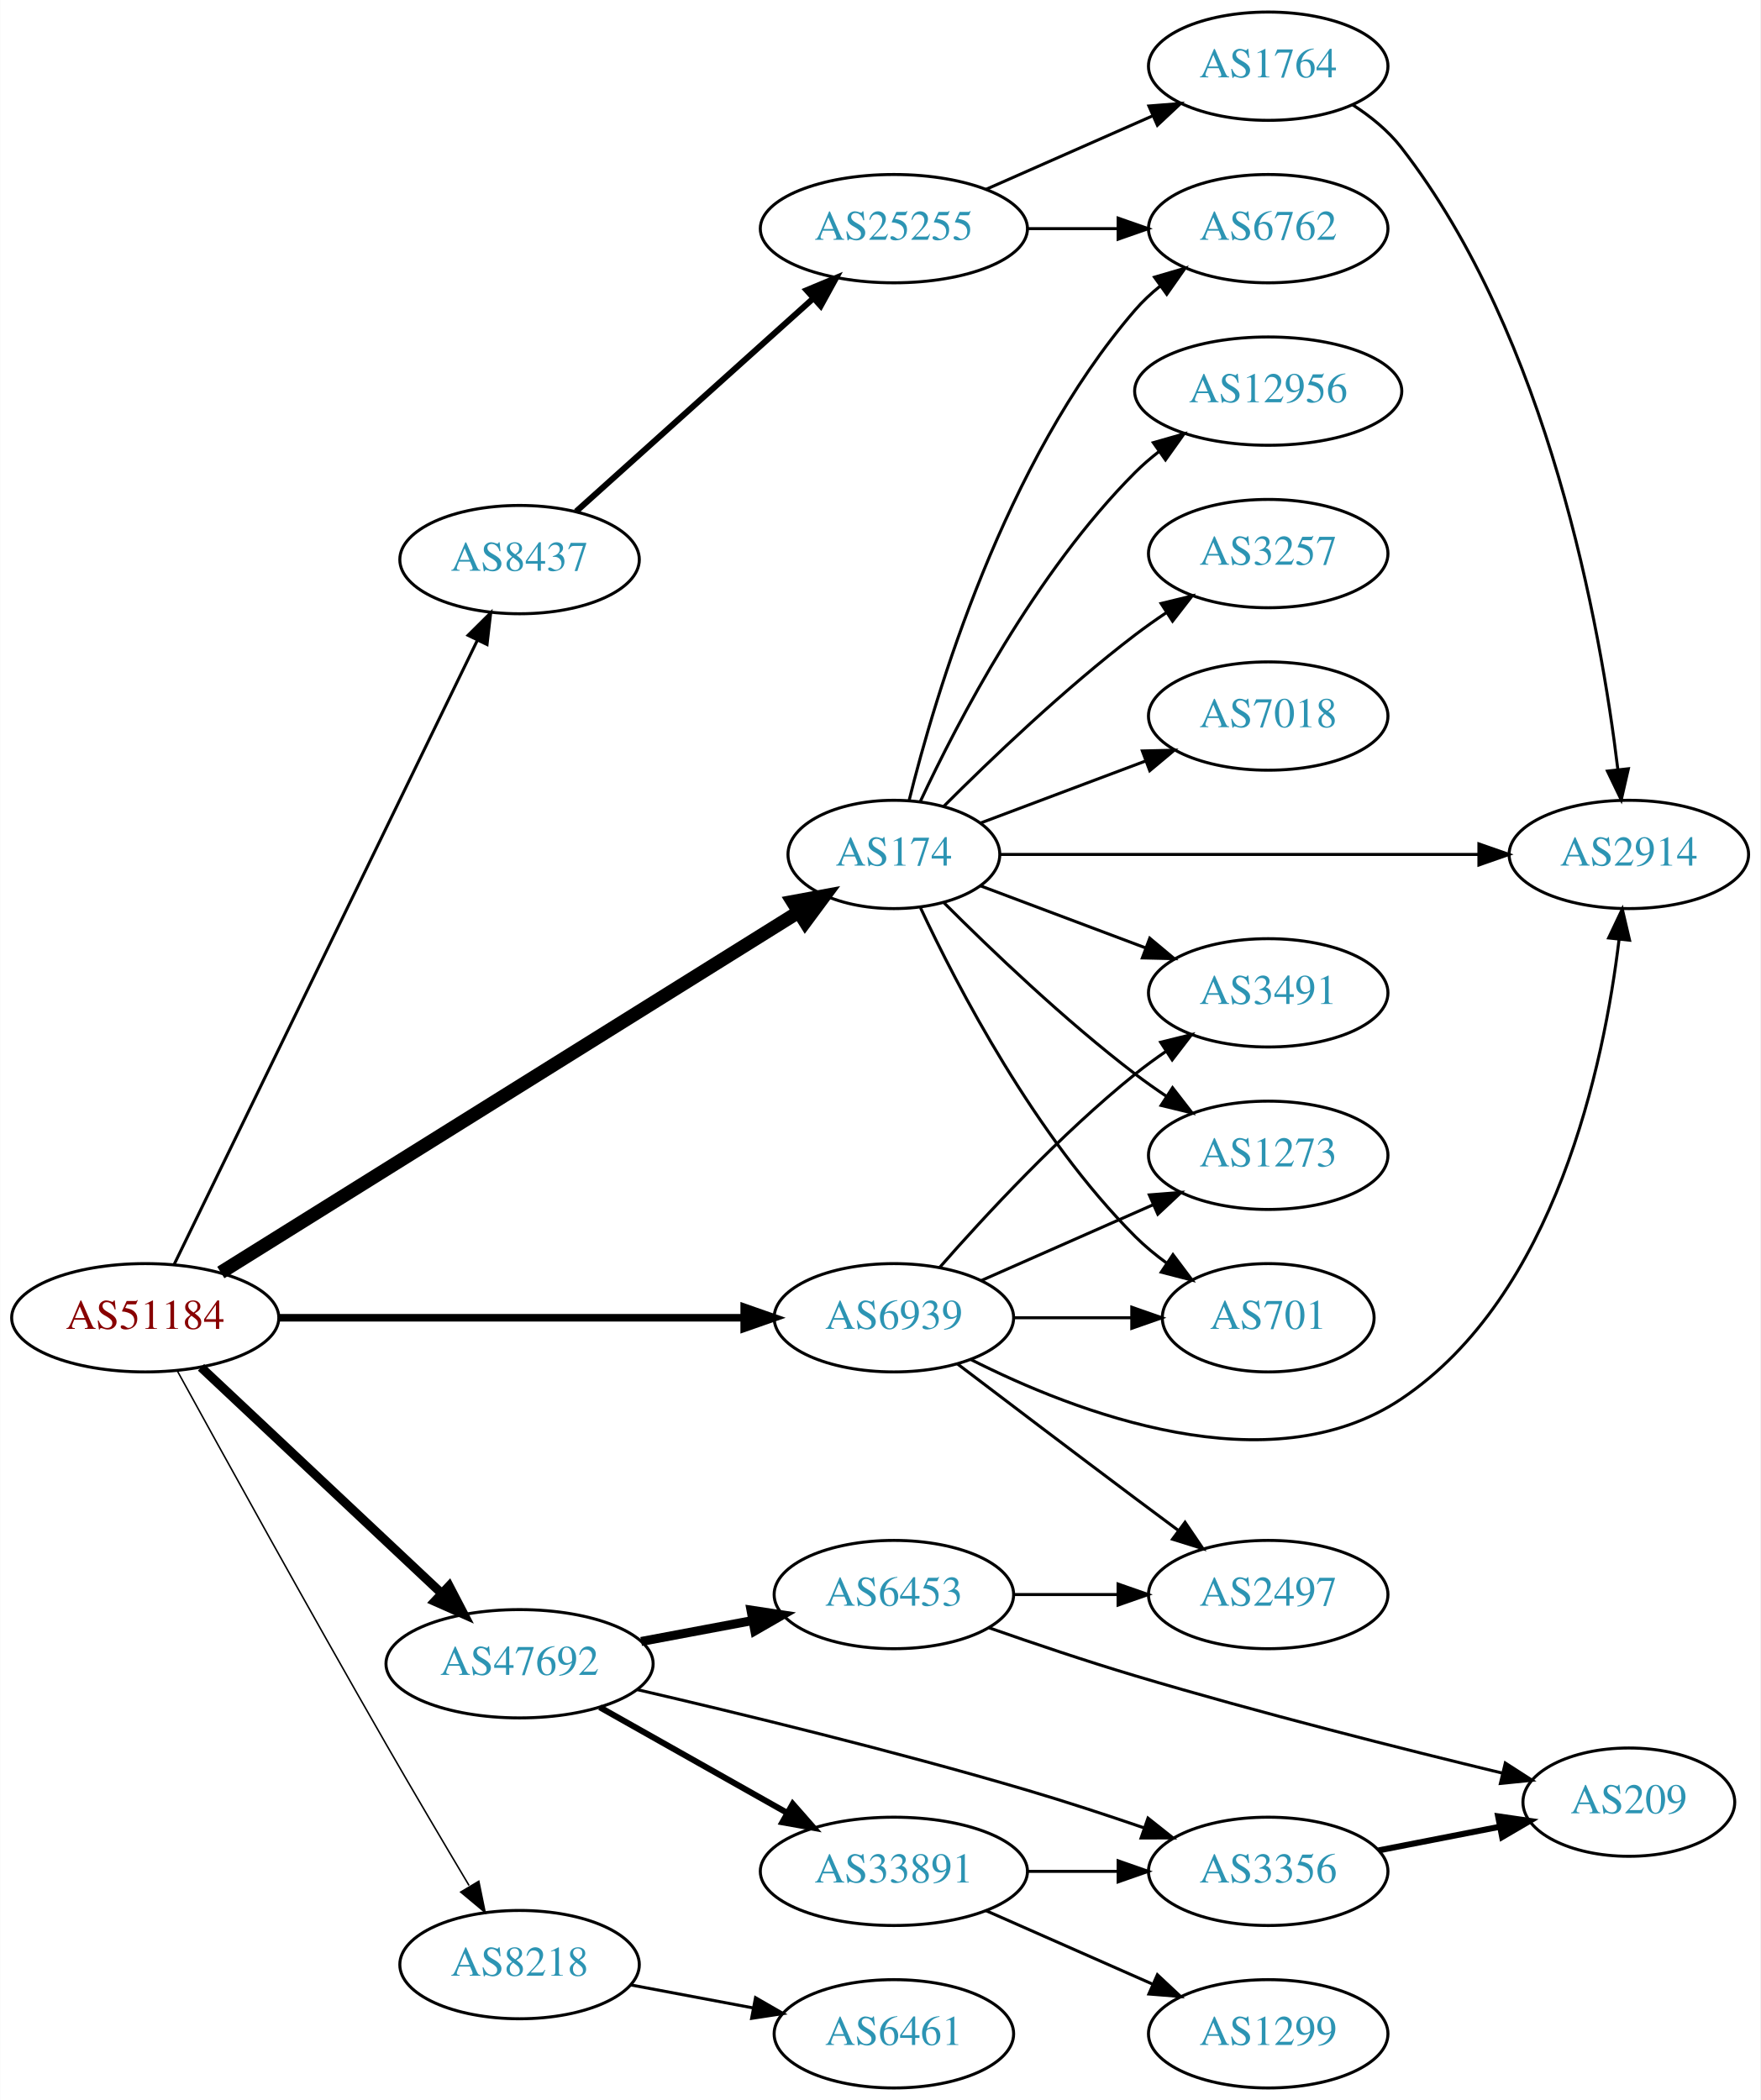
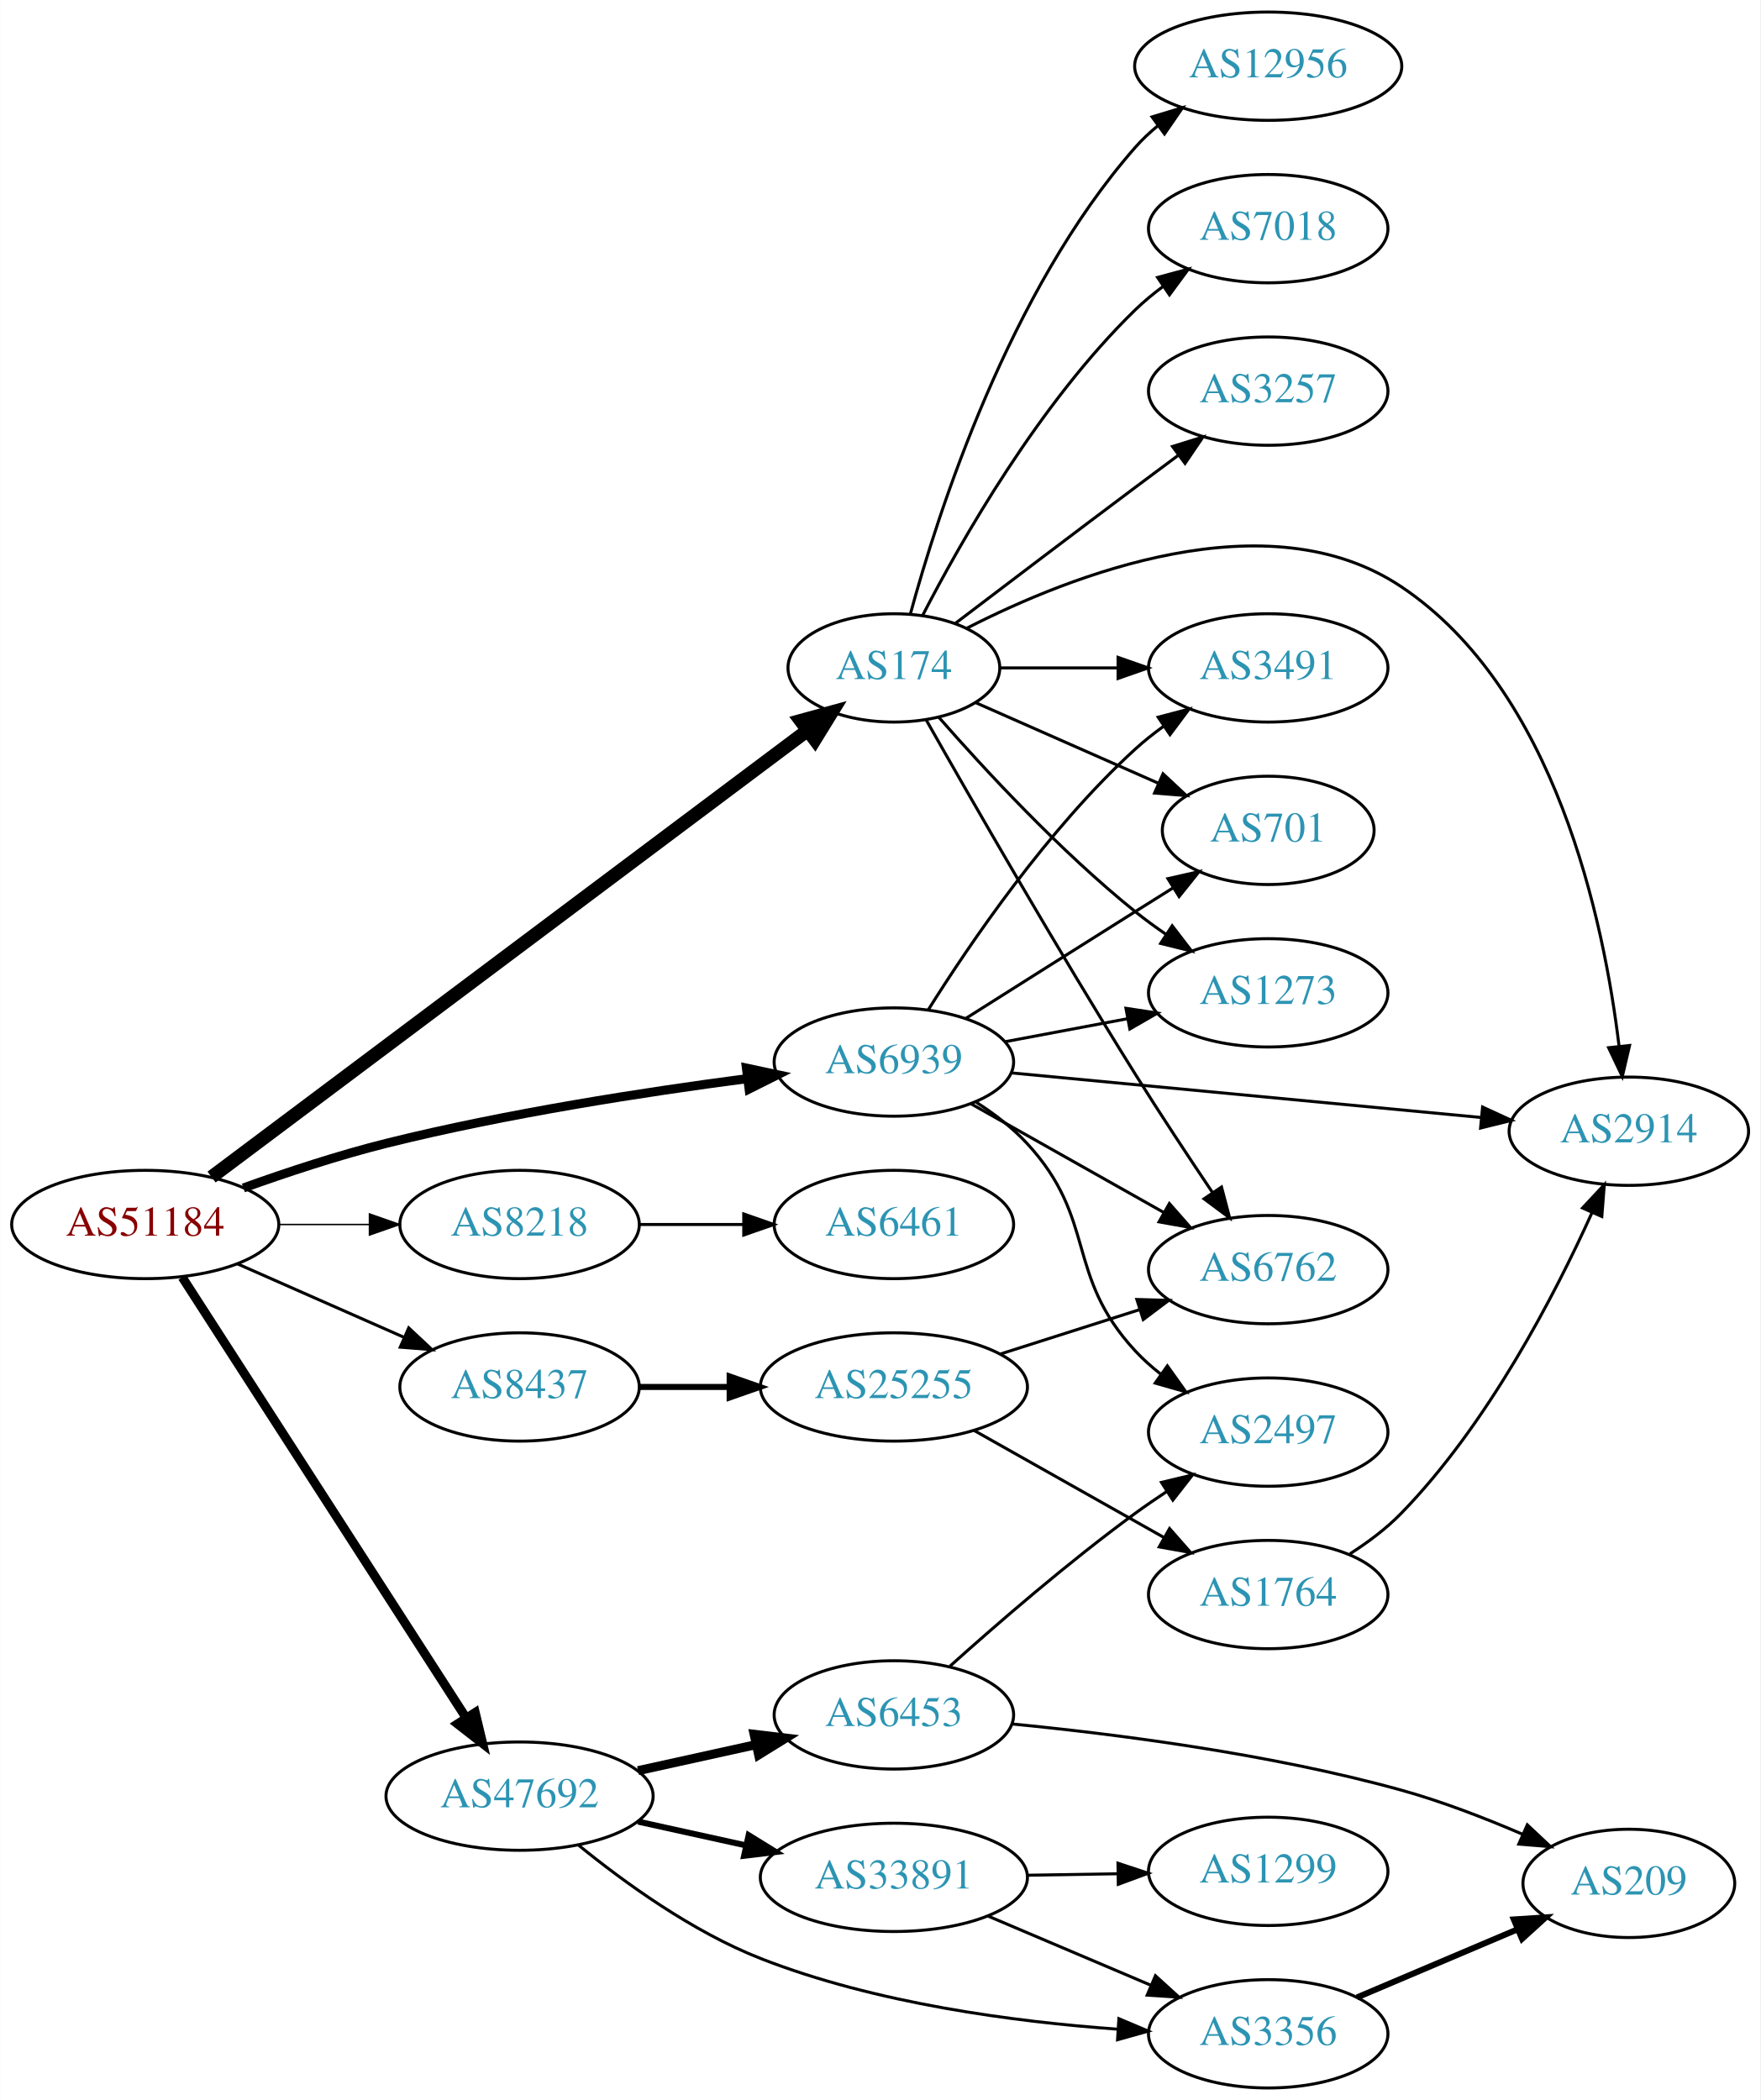
<svg xmlns="http://www.w3.org/2000/svg" xmlns:xlink="http://www.w3.org/1999/xlink" width="585pt" height="698pt" viewBox="0.00 0.00 584.86 698.00">
  <g id="graph0" class="graph" transform="scale(1 1) rotate(0) translate(4 694)">
    <polygon fill="white" stroke="none" points="-4,4 -4,-694 580.862,-694 580.862,4 -4,4" />
    <g id="node1" class="node">
      <g id="a_node1">
        <a xlink:href="/asn/51184" xlink:title="AS51184 ~ Fonira Telekom GmbH [AT]">
-           <ellipse fill="#ffffff" stroke="black" cx="44.196" cy="-256" rx="44.393" ry="18" />
-           <text text-anchor="middle" x="44.196" y="-252.3" font-family="Times,serif" font-size="14.00" fill="#880000">AS51184</text>
+           <ellipse fill="#ffffff" stroke="black" cx="44.196" cy="-287" rx="44.393" ry="18" />
+           <text text-anchor="middle" x="44.196" y="-283.3" font-family="Times,serif" font-size="14.00" fill="#880000">AS51184</text>
        </a>
      </g>
    </g>
    <g id="node2" class="node">
      <g id="a_node2">
        <a xlink:href="/asn/174" xlink:title="AS174 ~ Cogent Communications [US]">
-           <ellipse fill="#ffffff" stroke="black" cx="292.98" cy="-410" rx="35.194" ry="18" />
-           <text text-anchor="middle" x="292.98" y="-406.3" font-family="Times,serif" font-size="14.00" fill="#2c94b3">AS174</text>
+           <ellipse fill="#ffffff" stroke="black" cx="292.98" cy="-472" rx="35.194" ry="18" />
+           <text text-anchor="middle" x="292.98" y="-468.3" font-family="Times,serif" font-size="14.00" fill="#2c94b3">AS174</text>
        </a>
      </g>
    </g>
    <g id="edge1" class="edge">
-       <path fill="none" stroke="black" stroke-width="4.5" d="M69.308,-271.047C114.408,-299.19 211.454,-359.749 261.201,-390.793" />
-       <polygon fill="black" stroke="black" stroke-width="4.5" points="259.348,-394.278 269.916,-396.231 263.517,-387.597 259.348,-394.278" />
+       <path fill="none" stroke="black" stroke-width="4.5" d="M66.237,-302.773C110.752,-336.144 214.458,-413.886 264.286,-451.239" />
+       <polygon fill="black" stroke="black" stroke-width="4.5" points="262.007,-454.452 272.371,-457.3 266.731,-448.151 262.007,-454.452" />
    </g>
    <g id="node3" class="node">
      <g id="a_node3">
        <a xlink:href="/asn/6939" xlink:title="AS6939 ~ Hurricane Electric LLC [US]">
-           <ellipse fill="#ffffff" stroke="black" cx="292.98" cy="-256" rx="39.794" ry="18" />
-           <text text-anchor="middle" x="292.98" y="-252.3" font-family="Times,serif" font-size="14.00" fill="#2c94b3">AS6939</text>
+           <ellipse fill="#ffffff" stroke="black" cx="292.98" cy="-341" rx="39.794" ry="18" />
+           <text text-anchor="middle" x="292.98" y="-337.3" font-family="Times,serif" font-size="14.00" fill="#2c94b3">AS6939</text>
        </a>
      </g>
    </g>
    <g id="edge2" class="edge">
-       <path fill="none" stroke="black" stroke-width="2.5" d="M88.465,-256C131.684,-256 198.007,-256 243.103,-256" />
-       <polygon fill="black" stroke="black" stroke-width="2.5" points="243.233,-259.5 253.233,-256 243.233,-252.5 243.233,-259.5" />
+       <path fill="none" stroke="black" stroke-width="3" d="M76.813,-299.148C91.167,-304.306 108.464,-310.032 124.392,-314 164.302,-323.942 210.505,-331.069 244.278,-335.495" />
+       <polygon fill="black" stroke="black" stroke-width="3" points="243.976,-338.985 254.34,-336.782 244.865,-332.041 243.976,-338.985" />
    </g>
    <g id="node4" class="node">
      <g id="a_node4">
        <a xlink:href="/asn/8218" xlink:title="AS8218 ~ legacy Neotelecoms [FR]">
-           <ellipse fill="#ffffff" stroke="black" cx="168.588" cy="-41" rx="39.794" ry="18" />
-           <text text-anchor="middle" x="168.588" y="-37.3" font-family="Times,serif" font-size="14.00" fill="#2c94b3">AS8218</text>
+           <ellipse fill="#ffffff" stroke="black" cx="168.588" cy="-287" rx="39.794" ry="18" />
+           <text text-anchor="middle" x="168.588" y="-283.3" font-family="Times,serif" font-size="14.00" fill="#2c94b3">AS8218</text>
        </a>
      </g>
    </g>
    <g id="edge3" class="edge">
-       <path fill="none" stroke="black" stroke-width="0.5" d="M54.807,-238.43C69.567,-211.524 98.797,-158.545 124.392,-114 133.334,-98.439 143.552,-81.149 151.805,-67.303" />
-       <polygon fill="black" stroke="black" stroke-width="0.5" points="155.04,-68.711 157.164,-58.331 149.031,-65.121 155.04,-68.711" />
+       <path fill="none" stroke="black" stroke-width="0.5" d="M88.692,-287C98.381,-287 108.717,-287 118.61,-287" />
+       <polygon fill="black" stroke="black" stroke-width="0.5" points="118.713,-290.5 128.713,-287 118.713,-283.5 118.713,-290.5" />
    </g>
    <g id="node5" class="node">
      <g id="a_node5">
        <a xlink:href="/asn/8437" xlink:title="AS8437 ~ Hutchison Drei Austria GmbH [AT]">
-           <ellipse fill="#ffffff" stroke="black" cx="168.588" cy="-508" rx="39.794" ry="18" />
-           <text text-anchor="middle" x="168.588" y="-504.3" font-family="Times,serif" font-size="14.00" fill="#2c94b3">AS8437</text>
+           <ellipse fill="#ffffff" stroke="black" cx="168.588" cy="-233" rx="39.794" ry="18" />
+           <text text-anchor="middle" x="168.588" y="-229.3" font-family="Times,serif" font-size="14.00" fill="#2c94b3">AS8437</text>
        </a>
      </g>
    </g>
    <g id="edge4" class="edge">
-       <path fill="none" stroke="black" d="M53.803,-273.72C74.914,-317.188 129.372,-429.314 154.513,-481.078" />
-       <polygon fill="black" stroke="black" points="151.474,-482.833 158.991,-490.299 157.771,-479.775 151.474,-482.833" />
+       <path fill="none" stroke="black" d="M74.824,-273.928C91.418,-266.607 112.278,-257.403 130.011,-249.579" />
+       <polygon fill="black" stroke="black" points="131.758,-252.634 139.495,-245.395 128.933,-246.23 131.758,-252.634" />
    </g>
    <g id="node6" class="node">
      <g id="a_node6">
        <a xlink:href="/asn/47692" xlink:title="AS47692 ~ Nessus GmbH [AT]">
-           <ellipse fill="#ffffff" stroke="black" cx="168.588" cy="-141" rx="44.393" ry="18" />
-           <text text-anchor="middle" x="168.588" y="-137.3" font-family="Times,serif" font-size="14.00" fill="#2c94b3">AS47692</text>
+           <ellipse fill="#ffffff" stroke="black" cx="168.588" cy="-97" rx="44.393" ry="18" />
+           <text text-anchor="middle" x="168.588" y="-93.3" font-family="Times,serif" font-size="14.00" fill="#2c94b3">AS47692</text>
        </a>
      </g>
    </g>
    <g id="edge5" class="edge">
-       <path fill="none" stroke="black" stroke-width="3" d="M62.732,-239.523C83.636,-219.882 118.721,-186.916 142.494,-164.579" />
-       <polygon fill="black" stroke="black" stroke-width="3" points="145.194,-166.844 150.085,-157.446 140.401,-161.743 145.194,-166.844" />
+       <path fill="none" stroke="black" stroke-width="3" d="M56.491,-269.466C78.077,-235.956 125.293,-162.659 150.664,-123.273" />
+       <polygon fill="black" stroke="black" stroke-width="3" points="153.848,-124.794 156.321,-114.492 147.963,-121.003 153.848,-124.794" />
    </g>
    <g id="node7" class="node">
      <g id="a_node7">
-         <a xlink:href="/asn/3257" xlink:title="AS3257 ~ GTT [DE]">
-           <ellipse fill="#ffffff" stroke="black" cx="417.373" cy="-510" rx="39.794" ry="18" />
-           <text text-anchor="middle" x="417.373" y="-506.3" font-family="Times,serif" font-size="14.00" fill="#2c94b3">AS3257</text>
+         <a xlink:href="/asn/3491" xlink:title="AS3491 ~ PCCW Global, Inc. [US]">
+           <ellipse fill="#ffffff" stroke="black" cx="417.373" cy="-472" rx="39.794" ry="18" />
+           <text text-anchor="middle" x="417.373" y="-468.3" font-family="Times,serif" font-size="14.00" fill="#2c94b3">AS3491</text>
        </a>
      </g>
    </g>
    <g id="edge6" class="edge">
-       <path fill="none" stroke="black" d="M309.585,-426.025C325.024,-441.473 349.686,-465.08 373.176,-483 376.499,-485.534 380.066,-488.053 383.675,-490.475" />
-       <polygon fill="black" stroke="black" points="381.779,-493.417 392.075,-495.915 385.584,-487.542 381.779,-493.417" />
+       <path fill="none" stroke="black" d="M328.399,-472C340.45,-472 354.226,-472 367.244,-472" />
+       <polygon fill="black" stroke="black" points="367.474,-475.5 377.473,-472 367.473,-468.5 367.474,-475.5" />
    </g>
    <g id="node8" class="node">
      <g id="a_node8">
-         <a xlink:href="/asn/1273" xlink:title="AS1273 ~ Vodafone Group PLC [EU]">
-           <ellipse fill="#ffffff" stroke="black" cx="417.373" cy="-310" rx="39.794" ry="18" />
-           <text text-anchor="middle" x="417.373" y="-306.3" font-family="Times,serif" font-size="14.00" fill="#2c94b3">AS1273</text>
+         <a xlink:href="/asn/2914" xlink:title="AS2914 ~ NTT America, Inc. [US]">
+           <ellipse fill="#ffffff" stroke="black" cx="537.215" cy="-318" rx="39.794" ry="18" />
+           <text text-anchor="middle" x="537.215" y="-314.3" font-family="Times,serif" font-size="14.00" fill="#2c94b3">AS2914</text>
        </a>
      </g>
    </g>
    <g id="edge7" class="edge">
-       <path fill="none" stroke="black" d="M309.585,-393.975C325.024,-378.527 349.686,-354.92 373.176,-337 376.499,-334.466 380.066,-331.947 383.675,-329.525" />
-       <polygon fill="black" stroke="black" points="385.584,-332.458 392.075,-324.085 381.779,-326.583 385.584,-332.458" />
+       <path fill="none" stroke="black" d="M317.29,-485.234C351.818,-502.887 417.24,-528.669 461.569,-499 512.891,-464.65 528.964,-387.891 533.971,-346.219" />
+       <polygon fill="black" stroke="black" points="537.46,-346.501 535.043,-336.186 530.5,-345.757 537.46,-346.501" />
    </g>
    <g id="node9" class="node">
      <g id="a_node9">
-         <a xlink:href="/asn/2914" xlink:title="AS2914 ~ NTT America, Inc. [US]">
-           <ellipse fill="#ffffff" stroke="black" cx="537.215" cy="-410" rx="39.794" ry="18" />
-           <text text-anchor="middle" x="537.215" y="-406.3" font-family="Times,serif" font-size="14.00" fill="#2c94b3">AS2914</text>
+         <a xlink:href="/asn/7018" xlink:title="AS7018 ~ AT&amp;T Services, Inc. [US]">
+           <ellipse fill="#ffffff" stroke="black" cx="417.373" cy="-618" rx="39.794" ry="18" />
+           <text text-anchor="middle" x="417.373" y="-614.3" font-family="Times,serif" font-size="14.00" fill="#2c94b3">AS7018</text>
        </a>
      </g>
    </g>
    <g id="edge8" class="edge">
-       <path fill="none" stroke="black" d="M328.173,-410C369.726,-410 440.129,-410 487.383,-410" />
-       <polygon fill="black" stroke="black" points="487.39,-413.5 497.39,-410 487.39,-406.5 487.39,-413.5" />
+       <path fill="none" stroke="black" d="M302.519,-489.419C315.293,-514.196 341.32,-560.041 373.176,-591 376.021,-593.764 379.194,-596.388 382.493,-598.837" />
+       <polygon fill="black" stroke="black" points="380.61,-601.788 390.841,-604.541 384.559,-596.009 380.61,-601.788" />
    </g>
    <g id="node10" class="node">
      <g id="a_node10">
-         <a xlink:href="/asn/701" xlink:title="AS701 ~ UUNET [US]">
-           <ellipse fill="#ffffff" stroke="black" cx="417.373" cy="-256" rx="35.194" ry="18" />
-           <text text-anchor="middle" x="417.373" y="-252.3" font-family="Times,serif" font-size="14.00" fill="#2c94b3">AS701</text>
+         <a xlink:href="/asn/6762" xlink:title="AS6762 ~ TELECOM ITALIA SPARKLE S.p.A. [IT]">
+           <ellipse fill="#ffffff" stroke="black" cx="417.373" cy="-272" rx="39.794" ry="18" />
+           <text text-anchor="middle" x="417.373" y="-268.3" font-family="Times,serif" font-size="14.00" fill="#2c94b3">AS6762</text>
        </a>
      </g>
    </g>
    <g id="edge9" class="edge">
-       <path fill="none" stroke="black" d="M301.831,-392.253C314.111,-365.983 339.938,-316.274 373.176,-283 376.356,-279.817 379.978,-276.833 383.741,-274.094" />
-       <polygon fill="black" stroke="black" points="385.722,-276.979 392.086,-268.508 381.829,-271.162 385.722,-276.979" />
+       <path fill="none" stroke="black" d="M303.679,-454.768C318.315,-428.924 347.112,-378.708 373.176,-337 381.359,-323.906 390.816,-309.59 398.791,-297.735" />
+       <polygon fill="black" stroke="black" points="401.854,-299.454 404.556,-289.209 396.055,-295.533 401.854,-299.454" />
    </g>
    <g id="node11" class="node">
      <g id="a_node11">
-         <a xlink:href="/asn/7018" xlink:title="AS7018 ~ AT&amp;T Services, Inc. [US]">
-           <ellipse fill="#ffffff" stroke="black" cx="417.373" cy="-456" rx="39.794" ry="18" />
-           <text text-anchor="middle" x="417.373" y="-452.3" font-family="Times,serif" font-size="14.00" fill="#2c94b3">AS7018</text>
+         <a xlink:href="/asn/701" xlink:title="AS701 ~ UUNET [US]">
+           <ellipse fill="#ffffff" stroke="black" cx="417.373" cy="-418" rx="35.194" ry="18" />
+           <text text-anchor="middle" x="417.373" y="-414.3" font-family="Times,serif" font-size="14.00" fill="#2c94b3">AS701</text>
        </a>
      </g>
    </g>
    <g id="edge10" class="edge">
-       <path fill="none" stroke="black" d="M321.753,-420.438C337.939,-426.522 358.626,-434.296 376.526,-441.024" />
-       <polygon fill="black" stroke="black" points="375.546,-444.395 386.138,-444.637 378.009,-437.842 375.546,-444.395" />
+       <path fill="none" stroke="black" d="M320.237,-460.416C337.902,-452.621 361.41,-442.25 380.758,-433.713" />
+       <polygon fill="black" stroke="black" points="382.424,-436.804 390.16,-429.565 379.598,-430.4 382.424,-436.804" />
    </g>
    <g id="node12" class="node">
      <g id="a_node12">
-         <a xlink:href="/asn/6762" xlink:title="AS6762 ~ TELECOM ITALIA SPARKLE S.p.A. [IT]">
-           <ellipse fill="#ffffff" stroke="black" cx="417.373" cy="-618" rx="39.794" ry="18" />
-           <text text-anchor="middle" x="417.373" y="-614.3" font-family="Times,serif" font-size="14.00" fill="#2c94b3">AS6762</text>
+         <a xlink:href="/asn/3257" xlink:title="AS3257 ~ GTT [DE]">
+           <ellipse fill="#ffffff" stroke="black" cx="417.373" cy="-564" rx="39.794" ry="18" />
+           <text text-anchor="middle" x="417.373" y="-560.3" font-family="Times,serif" font-size="14.00" fill="#2c94b3">AS3257</text>
        </a>
      </g>
    </g>
    <g id="edge11" class="edge">
-       <path fill="none" stroke="black" d="M298.013,-427.845C306.63,-462.661 329.686,-540.637 373.176,-591 375.633,-593.845 378.464,-596.489 381.479,-598.921" />
-       <polygon fill="black" stroke="black" points="379.586,-601.871 389.752,-604.855 383.666,-596.183 379.586,-601.871" />
+       <path fill="none" stroke="black" d="M313.464,-486.853C329.468,-499.031 352.745,-516.693 373.176,-532 377.751,-535.427 382.61,-539.047 387.354,-542.57" />
+       <polygon fill="black" stroke="black" points="385.568,-545.602 395.685,-548.745 389.736,-539.978 385.568,-545.602" />
    </g>
    <g id="node13" class="node">
      <g id="a_node13">
        <a xlink:href="/asn/12956" xlink:title="AS12956 ~ TELXIUS [ES]">
-           <ellipse fill="#ffffff" stroke="black" cx="417.373" cy="-564" rx="44.393" ry="18" />
-           <text text-anchor="middle" x="417.373" y="-560.3" font-family="Times,serif" font-size="14.00" fill="#2c94b3">AS12956</text>
+           <ellipse fill="#ffffff" stroke="black" cx="417.373" cy="-672" rx="44.393" ry="18" />
+           <text text-anchor="middle" x="417.373" y="-668.3" font-family="Times,serif" font-size="14.00" fill="#2c94b3">AS12956</text>
        </a>
      </g>
    </g>
    <g id="edge12" class="edge">
-       <path fill="none" stroke="black" d="M301.831,-427.747C314.111,-454.017 339.938,-503.726 373.176,-537 375.626,-539.452 378.337,-541.786 381.174,-543.98" />
-       <polygon fill="black" stroke="black" points="379.195,-546.868 389.382,-549.779 383.234,-541.15 379.195,-546.868" />
+       <path fill="none" stroke="black" d="M298.436,-489.834C307.579,-523.479 331.213,-597.226 373.176,-645 375.464,-647.604 378.063,-650.043 380.825,-652.307" />
+       <polygon fill="black" stroke="black" points="378.776,-655.145 388.916,-658.216 382.904,-649.492 378.776,-655.145" />
    </g>
    <g id="node14" class="node">
      <g id="a_node14">
-         <a xlink:href="/asn/3491" xlink:title="AS3491 ~ PCCW Global, Inc. [US]">
+         <a xlink:href="/asn/1273" xlink:title="AS1273 ~ Vodafone Group PLC [EU]">
          <ellipse fill="#ffffff" stroke="black" cx="417.373" cy="-364" rx="39.794" ry="18" />
-           <text text-anchor="middle" x="417.373" y="-360.3" font-family="Times,serif" font-size="14.00" fill="#2c94b3">AS3491</text>
+           <text text-anchor="middle" x="417.373" y="-360.3" font-family="Times,serif" font-size="14.00" fill="#2c94b3">AS1273</text>
        </a>
      </g>
    </g>
    <g id="edge13" class="edge">
-       <path fill="none" stroke="black" d="M321.753,-399.562C337.939,-393.478 358.626,-385.704 376.526,-378.976" />
-       <polygon fill="black" stroke="black" points="378.009,-382.158 386.138,-375.363 375.546,-375.605 378.009,-382.158" />
+       <path fill="none" stroke="black" d="M307.854,-455.655C322.924,-438.441 348.202,-411.099 373.176,-391 376.432,-388.38 379.957,-385.808 383.542,-383.354" />
+       <polygon fill="black" stroke="black" points="385.46,-386.281 391.914,-377.879 381.629,-380.423 385.46,-386.281" />
+     </g>
+     <g id="edge18" class="edge">
+       <path fill="none" stroke="black" d="M304.408,-358.366C318.197,-380.352 344.165,-418.546 373.176,-445 376.107,-447.672 379.336,-450.237 382.67,-452.649" />
+       <polygon fill="black" stroke="black" points="380.812,-455.618 391.06,-458.308 384.726,-449.814 380.812,-455.618" />
+     </g>
+     <g id="edge15" class="edge">
+       <path fill="none" stroke="black" d="M331.83,-337.406C374.014,-333.401 442.318,-326.915 488.223,-322.557" />
+       <polygon fill="black" stroke="black" points="488.608,-326.036 498.233,-321.606 487.947,-319.067 488.608,-326.036" />
+     </g>
+     <g id="edge19" class="edge">
+       <path fill="none" stroke="black" d="M318.454,-327.203C336.845,-316.835 362.256,-302.509 382.584,-291.049" />
+       <polygon fill="black" stroke="black" points="384.53,-293.97 391.522,-286.01 381.092,-287.872 384.53,-293.97" />
    </g>
    <g id="edge14" class="edge">
-       <path fill="none" stroke="black" d="M322.06,-268.389C339.008,-275.866 360.805,-285.483 379.174,-293.588" />
-       <polygon fill="black" stroke="black" points="377.862,-296.834 388.424,-297.669 380.688,-290.43 377.862,-296.834" />
-     </g>
-     <g id="edge16" class="edge">
-       <path fill="none" stroke="black" d="M318.446,-242.178C353.262,-224.55 417.73,-199.659 461.569,-229 512.891,-263.35 528.964,-340.109 533.971,-381.781" />
-       <polygon fill="black" stroke="black" points="530.5,-382.243 535.043,-391.814 537.46,-381.499 530.5,-382.243" />
+       <path fill="none" stroke="black" d="M316.836,-355.468C332.646,-365.467 354.175,-379.064 373.176,-391 377.267,-393.57 381.579,-396.272 385.831,-398.934" />
+       <polygon fill="black" stroke="black" points="384.051,-401.949 394.386,-404.284 387.763,-396.014 384.051,-401.949" />
    </g>
    <g id="edge17" class="edge">
-       <path fill="none" stroke="black" d="M332.706,-256C345.195,-256 359.134,-256 371.998,-256" />
-       <polygon fill="black" stroke="black" points="372.035,-259.5 382.035,-256 372.035,-252.5 372.035,-259.5" />
-     </g>
-     <g id="edge18" class="edge">
-       <path fill="none" stroke="black" d="M308.133,-272.663C323.234,-289.894 348.355,-317.024 373.176,-337 376.432,-339.62 379.957,-342.192 383.542,-344.646" />
-       <polygon fill="black" stroke="black" points="381.629,-347.577 391.914,-350.121 385.46,-341.719 381.629,-347.577" />
+       <path fill="none" stroke="black" d="M330.04,-347.776C342.739,-350.163 357.186,-352.878 370.58,-355.395" />
+       <polygon fill="black" stroke="black" points="370.096,-358.865 380.571,-357.272 371.389,-351.985 370.096,-358.865" />
    </g>
    <g id="node15" class="node">
      <g id="a_node15">
        <a xlink:href="/asn/2497" xlink:title="AS2497 ~ Internet Initiative Japan Inc. [JP]">
-           <ellipse fill="#ffffff" stroke="black" cx="417.373" cy="-164" rx="39.794" ry="18" />
-           <text text-anchor="middle" x="417.373" y="-160.3" font-family="Times,serif" font-size="14.00" fill="#2c94b3">AS2497</text>
-         </a>
-       </g>
-     </g>
-     <g id="edge15" class="edge">
-       <path fill="none" stroke="black" d="M314.117,-240.65C330.096,-228.492 353.021,-211.1 373.176,-196 377.751,-192.573 382.61,-188.953 387.354,-185.43" />
-       <polygon fill="black" stroke="black" points="389.736,-188.022 395.685,-179.255 385.568,-182.398 389.736,-188.022" />
+           <ellipse fill="#ffffff" stroke="black" cx="417.373" cy="-218" rx="39.794" ry="18" />
+           <text text-anchor="middle" x="417.373" y="-214.3" font-family="Times,serif" font-size="14.00" fill="#2c94b3">AS2497</text>
+         </a>
+       </g>
+     </g>
+     <g id="edge16" class="edge">
+       <path fill="none" stroke="black" d="M320.345,-327.626C326.352,-323.778 332.372,-319.193 337.176,-314 360.666,-288.609 349.687,-270.391 373.176,-245 375.729,-242.241 378.624,-239.654 381.679,-237.258" />
+       <polygon fill="black" stroke="black" points="383.86,-240.002 390.008,-231.374 379.821,-234.285 383.86,-240.002" />
    </g>
    <g id="node16" class="node">
      <g id="a_node16">
        <a xlink:href="/asn/6461" xlink:title="AS6461 ~ Zayo Bandwidth [US]">
-           <ellipse fill="#ffffff" stroke="black" cx="292.98" cy="-18" rx="39.794" ry="18" />
-           <text text-anchor="middle" x="292.98" y="-14.3" font-family="Times,serif" font-size="14.00" fill="#2c94b3">AS6461</text>
-         </a>
-       </g>
-     </g>
-     <g id="edge19" class="edge">
-       <path fill="none" stroke="black" d="M205.648,-34.224C218.347,-31.837 232.794,-29.122 246.188,-26.605" />
-       <polygon fill="black" stroke="black" points="246.997,-30.015 256.178,-24.728 245.704,-23.135 246.997,-30.015" />
+           <ellipse fill="#ffffff" stroke="black" cx="292.98" cy="-287" rx="39.794" ry="18" />
+           <text text-anchor="middle" x="292.98" y="-283.3" font-family="Times,serif" font-size="14.00" fill="#2c94b3">AS6461</text>
+         </a>
+       </g>
+     </g>
+     <g id="edge20" class="edge">
+       <path fill="none" stroke="black" d="M208.314,-287C219.252,-287 231.303,-287 242.769,-287" />
+       <polygon fill="black" stroke="black" points="243.087,-290.5 253.087,-287 243.087,-283.5 243.087,-290.5" />
    </g>
    <g id="node17" class="node">
      <g id="a_node17">
        <a xlink:href="/asn/25255" xlink:title="AS25255 ~ ==&gt; TELE2 AUSTRIA &lt;== [AT]">
-           <ellipse fill="#ffffff" stroke="black" cx="292.98" cy="-618" rx="44.393" ry="18" />
-           <text text-anchor="middle" x="292.98" y="-614.3" font-family="Times,serif" font-size="14.00" fill="#2c94b3">AS25255</text>
-         </a>
-       </g>
-     </g>
-     <g id="edge20" class="edge">
-       <path fill="none" stroke="black" stroke-width="2" d="M187.385,-523.995C208.114,-542.625 242.53,-573.557 266.187,-594.818" />
-       <polygon fill="black" stroke="black" stroke-width="2" points="263.985,-597.545 273.762,-601.627 268.664,-592.339 263.985,-597.545" />
+           <ellipse fill="#ffffff" stroke="black" cx="292.98" cy="-233" rx="44.393" ry="18" />
+           <text text-anchor="middle" x="292.98" y="-229.3" font-family="Times,serif" font-size="14.00" fill="#2c94b3">AS25255</text>
+         </a>
+       </g>
+     </g>
+     <g id="edge21" class="edge">
+       <path fill="none" stroke="black" stroke-width="2" d="M208.314,-233C217.774,-233 228.066,-233 238.092,-233" />
+       <polygon fill="black" stroke="black" stroke-width="2" points="238.399,-236.5 248.399,-233 238.399,-229.5 238.399,-236.5" />
    </g>
    <g id="node19" class="node">
      <g id="a_node19">
        <a xlink:href="/asn/6453" xlink:title="AS6453 ~ TATA COMMUNICATIONS (AMERICA) INC [US]">
-           <ellipse fill="#ffffff" stroke="black" cx="292.98" cy="-164" rx="39.794" ry="18" />
-           <text text-anchor="middle" x="292.98" y="-160.3" font-family="Times,serif" font-size="14.00" fill="#2c94b3">AS6453</text>
-         </a>
-       </g>
-     </g>
-     <g id="edge24" class="edge">
-       <path fill="none" stroke="black" stroke-width="3" d="M208.988,-148.404C220.78,-150.62 233.815,-153.069 245.991,-155.358" />
-       <polygon fill="black" stroke="black" stroke-width="3" points="245.498,-158.826 255.972,-157.233 246.791,-151.947 245.498,-158.826" />
+           <ellipse fill="#ffffff" stroke="black" cx="292.98" cy="-124" rx="39.794" ry="18" />
+           <text text-anchor="middle" x="292.98" y="-120.3" font-family="Times,serif" font-size="14.00" fill="#2c94b3">AS6453</text>
+         </a>
+       </g>
+     </g>
+     <g id="edge25" class="edge">
+       <path fill="none" stroke="black" stroke-width="3" d="M207.978,-105.469C220.369,-108.202 234.216,-111.257 247.036,-114.085" />
+       <polygon fill="black" stroke="black" stroke-width="3" points="246.532,-117.558 257.051,-116.295 248.04,-110.722 246.532,-117.558" />
    </g>
    <g id="node20" class="node">
      <g id="a_node20">
-         <a xlink:href="/asn/3356" xlink:title="AS3356 ~ Level 3 Parent, LLC [US]">
-           <ellipse fill="#ffffff" stroke="black" cx="417.373" cy="-72" rx="39.794" ry="18" />
-           <text text-anchor="middle" x="417.373" y="-68.3" font-family="Times,serif" font-size="14.00" fill="#2c94b3">AS3356</text>
-         </a>
-       </g>
-     </g>
-     <g id="edge25" class="edge">
-       <path fill="none" stroke="black" d="M207.77,-132.384C241.897,-124.458 293.162,-111.994 337.176,-99 349.929,-95.235 363.686,-90.711 376.1,-86.452" />
-       <polygon fill="black" stroke="black" points="377.423,-89.698 385.722,-83.112 375.128,-83.085 377.423,-89.698" />
+         <a xlink:href="/asn/33891" xlink:title="AS33891 ~ CORE-BACKBONE GMBH GLOBAL NETWORK [DE]">
+           <ellipse fill="#ffffff" stroke="black" cx="292.98" cy="-70" rx="44.393" ry="18" />
+           <text text-anchor="middle" x="292.98" y="-66.3" font-family="Times,serif" font-size="14.00" fill="#2c94b3">AS33891</text>
+         </a>
+       </g>
+     </g>
+     <g id="edge26" class="edge">
+       <path fill="none" stroke="black" stroke-width="2" d="M207.978,-88.531C219.37,-86.018 231.993,-83.234 243.917,-80.603" />
+       <polygon fill="black" stroke="black" stroke-width="2" points="244.716,-84.011 253.727,-78.439 243.208,-77.175 244.716,-84.011" />
    </g>
    <g id="node21" class="node">
      <g id="a_node21">
-         <a xlink:href="/asn/33891" xlink:title="AS33891 ~ CORE-BACKBONE GMBH GLOBAL NETWORK [DE]">
-           <ellipse fill="#ffffff" stroke="black" cx="292.98" cy="-72" rx="44.393" ry="18" />
-           <text text-anchor="middle" x="292.98" y="-68.3" font-family="Times,serif" font-size="14.00" fill="#2c94b3">AS33891</text>
-         </a>
-       </g>
-     </g>
-     <g id="edge26" class="edge">
-       <path fill="none" stroke="black" stroke-width="2" d="M195.246,-126.535C213.36,-116.323 237.832,-102.527 257.629,-91.366" />
-       <polygon fill="black" stroke="black" stroke-width="2" points="259.365,-94.406 266.357,-86.446 255.927,-88.308 259.365,-94.406" />
-     </g>
-     <g id="edge22" class="edge">
-       <path fill="none" stroke="black" d="M337.476,-618C347.165,-618 357.502,-618 367.394,-618" />
-       <polygon fill="black" stroke="black" points="367.497,-621.5 377.497,-618 367.497,-614.5 367.497,-621.5" />
+         <a xlink:href="/asn/3356" xlink:title="AS3356 ~ Level 3 Parent, LLC [US]">
+           <ellipse fill="#ffffff" stroke="black" cx="417.373" cy="-18" rx="39.794" ry="18" />
+           <text text-anchor="middle" x="417.373" y="-14.3" font-family="Times,serif" font-size="14.00" fill="#2c94b3">AS3356</text>
+         </a>
+       </g>
+     </g>
+     <g id="edge27" class="edge">
+       <path fill="none" stroke="black" d="M188.046,-80.819C203.274,-68.402 226.006,-51.92 248.784,-43 286.889,-28.078 333.067,-21.991 367.293,-19.543" />
+       <polygon fill="black" stroke="black" points="367.751,-23.021 377.509,-18.895 367.307,-16.035 367.751,-23.021" />
+     </g>
+     <g id="edge23" class="edge">
+       <path fill="none" stroke="black" d="M328.399,-243.967C342.783,-248.551 359.625,-253.918 374.702,-258.722" />
+       <polygon fill="black" stroke="black" points="373.72,-262.082 384.31,-261.783 375.845,-255.413 373.72,-262.082" />
    </g>
    <g id="node18" class="node">
      <g id="a_node18">
        <a xlink:href="/asn/1764" xlink:title="AS1764 ~ NEXTLAYER-AS [AT]">
-           <ellipse fill="#ffffff" stroke="black" cx="417.373" cy="-672" rx="39.794" ry="18" />
-           <text text-anchor="middle" x="417.373" y="-668.3" font-family="Times,serif" font-size="14.00" fill="#2c94b3">AS1764</text>
-         </a>
-       </g>
-     </g>
-     <g id="edge21" class="edge">
-       <path fill="none" stroke="black" d="M323.608,-631.072C340.203,-638.393 361.062,-647.597 378.795,-655.421" />
-       <polygon fill="black" stroke="black" points="377.717,-658.77 388.279,-659.605 380.543,-652.366 377.717,-658.77" />
-     </g>
-     <g id="edge23" class="edge">
-       <path fill="none" stroke="black" d="M445.4,-659.188C451.387,-655.323 457.232,-650.59 461.569,-645 510.624,-581.775 527.84,-485.578 533.559,-438.276" />
-       <polygon fill="black" stroke="black" points="537.058,-438.479 534.696,-428.151 530.102,-437.698 537.058,-438.479" />
+           <ellipse fill="#ffffff" stroke="black" cx="417.373" cy="-164" rx="39.794" ry="18" />
+           <text text-anchor="middle" x="417.373" y="-160.3" font-family="Times,serif" font-size="14.00" fill="#2c94b3">AS1764</text>
+         </a>
+       </g>
+     </g>
+     <g id="edge22" class="edge">
+       <path fill="none" stroke="black" d="M319.638,-218.535C337.995,-208.186 362.882,-194.156 382.816,-182.918" />
+       <polygon fill="black" stroke="black" points="384.593,-185.934 391.585,-177.974 381.155,-179.836 384.593,-185.934" />
+     </g>
+     <g id="edge24" class="edge">
+       <path fill="none" stroke="black" d="M444.554,-177.548C450.566,-181.391 456.634,-185.929 461.569,-191 490.321,-220.547 512.462,-263.241 524.916,-290.808" />
+       <polygon fill="black" stroke="black" points="521.83,-292.484 529.061,-300.228 528.237,-289.665 521.83,-292.484" />
    </g>
    <g id="edge28" class="edge">
-       <path fill="none" stroke="black" d="M332.706,-164C343.644,-164 355.695,-164 367.161,-164" />
-       <polygon fill="black" stroke="black" points="367.479,-167.5 377.479,-164 367.479,-160.5 367.479,-167.5" />
+       <path fill="none" stroke="black" d="M311.624,-140.199C327.29,-154.269 351.064,-174.863 373.176,-191 376.552,-193.463 380.153,-195.937 383.781,-198.333" />
+       <polygon fill="black" stroke="black" points="381.898,-201.284 392.203,-203.744 385.681,-195.394 381.898,-201.284" />
    </g>
    <g id="node22" class="node">
      <g id="a_node22">
        <a xlink:href="/asn/209" xlink:title="AS209 ~ CenturyLink Communications, LLC [US]">
-           <ellipse fill="#ffffff" stroke="black" cx="537.215" cy="-95" rx="35.194" ry="18" />
-           <text text-anchor="middle" x="537.215" y="-91.3" font-family="Times,serif" font-size="14.00" fill="#2c94b3">AS209</text>
-         </a>
-       </g>
-     </g>
-     <g id="edge27" class="edge">
-       <path fill="none" stroke="black" d="M324.645,-152.935C339.257,-147.82 357.031,-141.824 373.176,-137 414.42,-124.677 462.165,-112.633 495.283,-104.625" />
-       <polygon fill="black" stroke="black" points="496.163,-108.013 505.068,-102.274 494.527,-101.207 496.163,-108.013" />
+           <ellipse fill="#ffffff" stroke="black" cx="537.215" cy="-68" rx="35.194" ry="18" />
+           <text text-anchor="middle" x="537.215" y="-64.3" font-family="Times,serif" font-size="14.00" fill="#2c94b3">AS209</text>
+         </a>
+       </g>
    </g>
    <g id="edge29" class="edge">
-       <path fill="none" stroke="black" stroke-width="2" d="M454.049,-78.963C466.664,-81.425 480.972,-84.218 494.072,-86.775" />
-       <polygon fill="black" stroke="black" stroke-width="2" points="493.779,-90.284 504.265,-88.764 495.12,-83.413 493.779,-90.284" />
+       <path fill="none" stroke="black" d="M332.141,-120.996C366.474,-117.663 418.06,-111.081 461.569,-99 475.145,-95.23 489.554,-89.649 502.055,-84.257" />
+       <polygon fill="black" stroke="black" points="503.474,-87.456 511.197,-80.204 500.637,-81.057 503.474,-87.456" />
    </g>
    <g id="edge31" class="edge">
-       <path fill="none" stroke="black" d="M337.476,-72C347.165,-72 357.502,-72 367.394,-72" />
-       <polygon fill="black" stroke="black" points="367.497,-75.5 377.497,-72 367.497,-68.5 367.497,-75.5" />
+       <path fill="none" stroke="black" d="M324.235,-57.146C340.6,-50.193 360.972,-41.538 378.396,-34.135" />
+       <polygon fill="black" stroke="black" points="379.893,-37.302 387.728,-30.17 377.155,-30.859 379.893,-37.302" />
    </g>
    <g id="node23" class="node">
      <g id="a_node23">
        <a xlink:href="/asn/1299" xlink:title="AS1299 ~ Telia Carrier [EU]">
-           <ellipse fill="#ffffff" stroke="black" cx="417.373" cy="-18" rx="39.794" ry="18" />
-           <text text-anchor="middle" x="417.373" y="-14.3" font-family="Times,serif" font-size="14.00" fill="#2c94b3">AS1299</text>
+           <ellipse fill="#ffffff" stroke="black" cx="417.373" cy="-72" rx="39.794" ry="18" />
+           <text text-anchor="middle" x="417.373" y="-68.3" font-family="Times,serif" font-size="14.00" fill="#2c94b3">AS1299</text>
        </a>
      </g>
    </g>
    <g id="edge30" class="edge">
-       <path fill="none" stroke="black" d="M323.608,-58.928C340.203,-51.606 361.062,-42.403 378.795,-34.579" />
-       <polygon fill="black" stroke="black" points="380.543,-37.634 388.279,-30.395 377.717,-31.23 380.543,-37.634" />
+       <path fill="none" stroke="black" d="M337.476,-70.711C347.165,-70.869 357.502,-71.038 367.394,-71.2" />
+       <polygon fill="black" stroke="black" points="367.441,-74.701 377.497,-71.365 367.556,-67.702 367.441,-74.701" />
+     </g>
+     <g id="edge32" class="edge">
+       <path fill="none" stroke="black" stroke-width="2" d="M446.899,-30.104C462.843,-36.868 482.875,-45.368 499.926,-52.603" />
+       <polygon fill="black" stroke="black" stroke-width="2" points="498.994,-56.009 509.567,-56.693 501.728,-49.565 498.994,-56.009" />
    </g>
  </g>
</svg>
